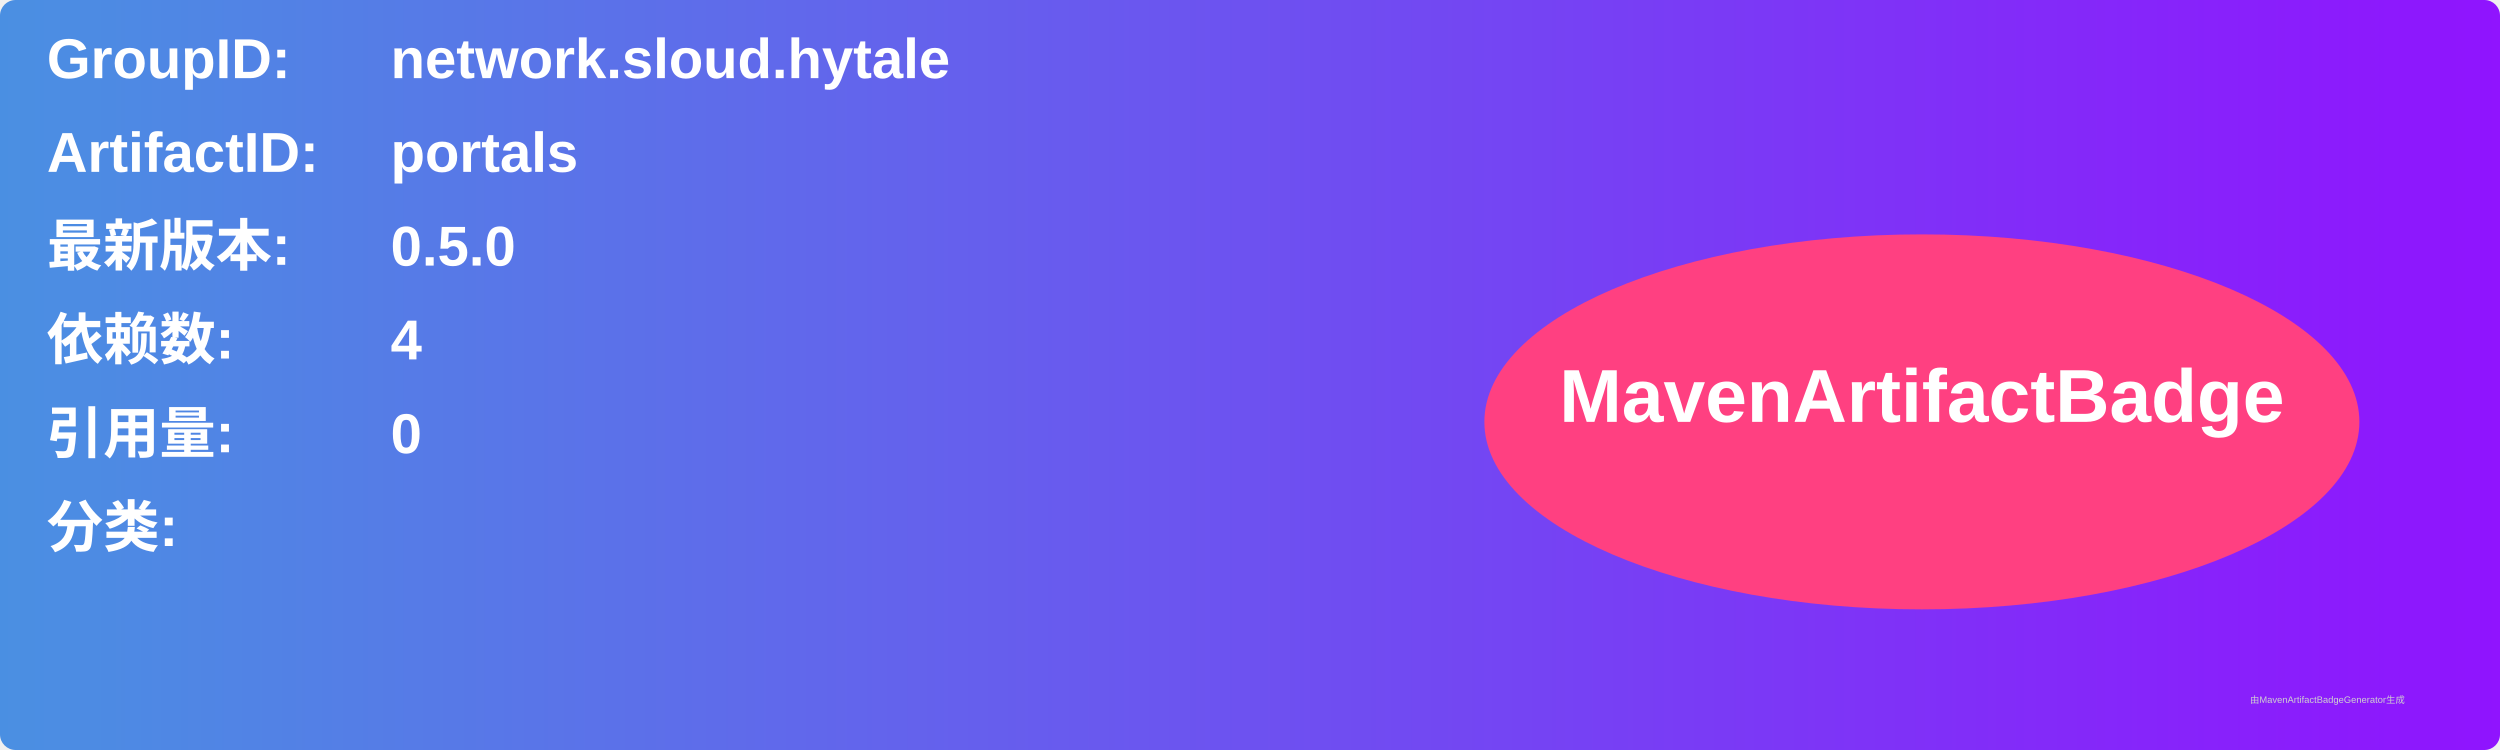
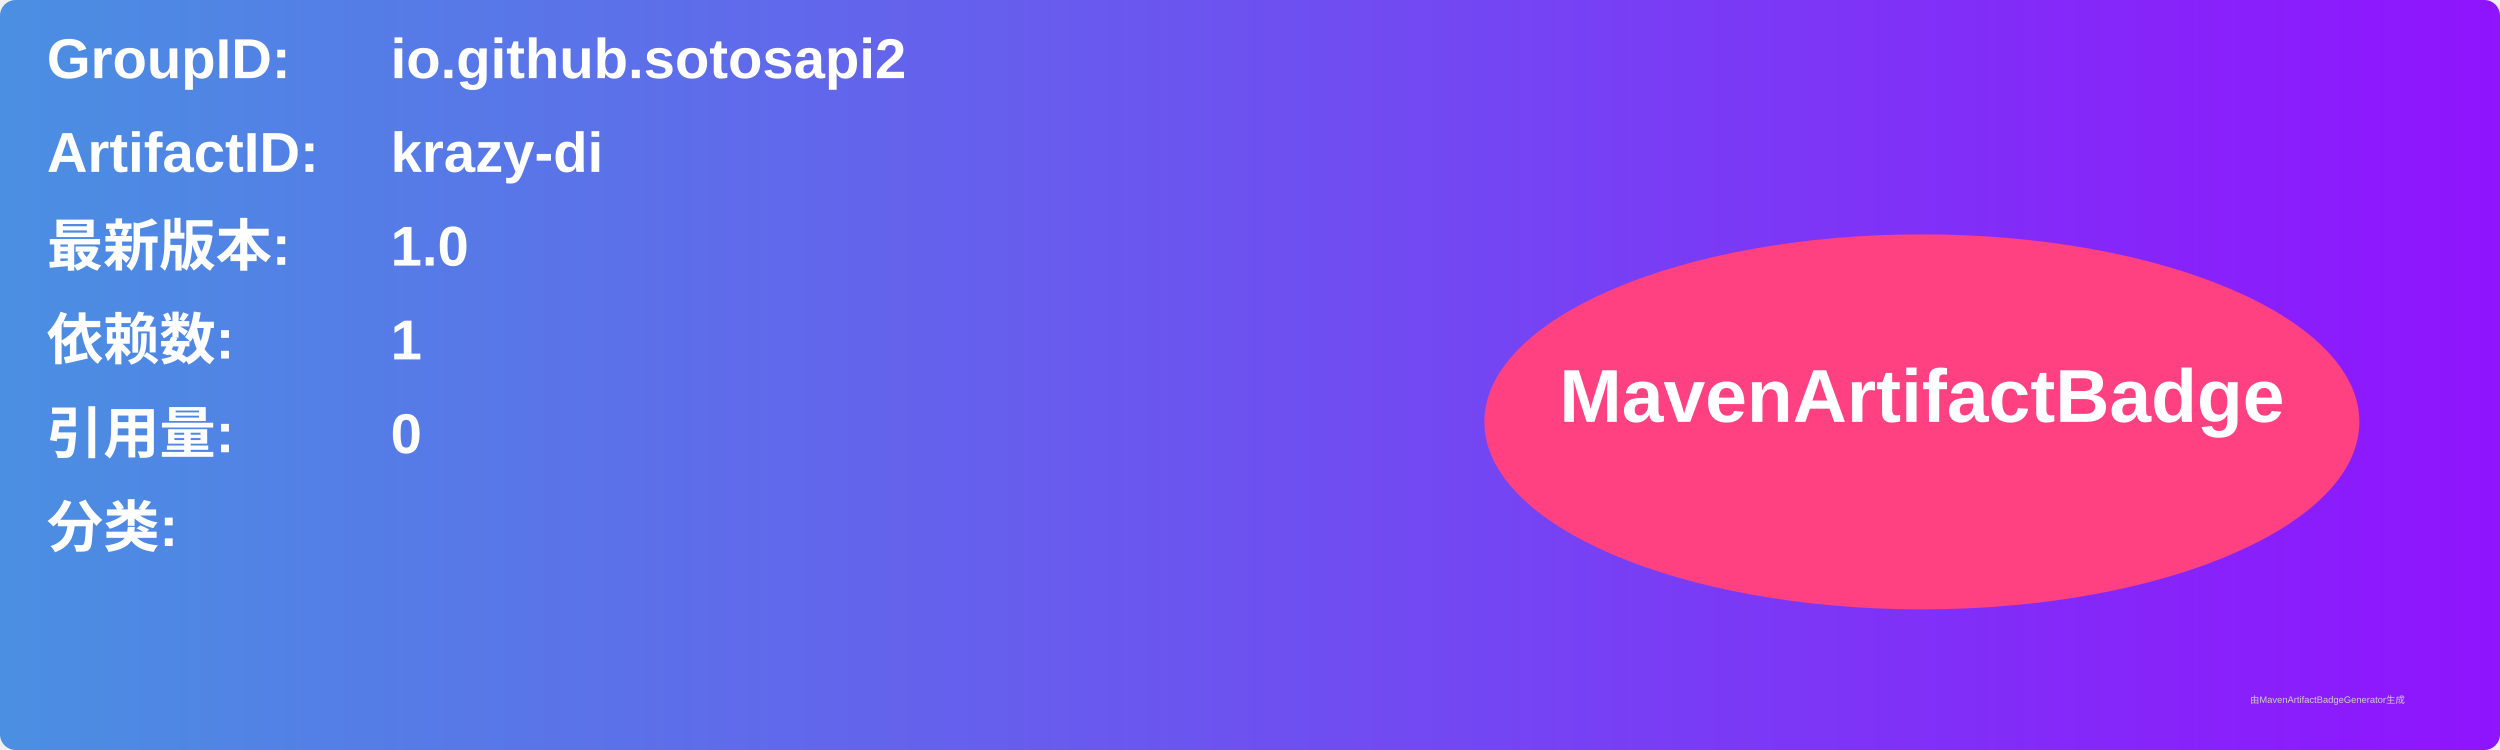
<svg xmlns="http://www.w3.org/2000/svg" width="800" height="240" viewBox="0 0 800 240">
  <linearGradient id="grad" x1="0%" y1="0%" x2="100%" y2="0%">
    <stop offset="0%" stop-color="#4a90e2" />
    <stop offset="100%" stop-color="#9013fe" />
  </linearGradient>
  <rect width="100%" height="100%" rx="5" ry="5" fill="url(#grad)" />
  <g transform="translate(15, 15)">
    <text x="0" y="10" font-family="Arial" font-size="18" fill="white" font-weight="bold" width="260">GroupID:</text>
-     <text x="110" y="10" font-family="Arial" font-size="18" fill="white" font-weight="bold" width="460">network.sloud.hytale</text>
+     <text x="110" y="10" font-family="Arial" font-size="18" fill="white" font-weight="bold" width="460">io.github.sotosapi2</text>
    <text x="0" y="40" font-family="Arial" font-size="18" fill="white" font-weight="bold" width="260">ArtifactID:</text>
-     <text x="110" y="40" font-family="Arial" font-size="18" fill="white" font-weight="bold" width="460">portals</text>
+     <text x="110" y="40" font-family="Arial" font-size="18" fill="white" font-weight="bold" width="460">krazy-di</text>
    <text x="0" y="70" font-family="Arial" font-size="18" fill="white" font-weight="bold">最新版本:</text>
    <text x="110" y="70" font-family="Arial" font-size="18" fill="white" font-weight="bold">
-       <tspan font-weight="bold">0.5.0</tspan>
+       <tspan font-weight="bold">1.0</tspan>
    </text>
    <text x="0" y="100" font-family="Arial" font-size="18" fill="white" font-weight="bold">依赖数: </text>
    <text x="110" y="100" font-family="Arial" font-size="18" fill="white">
-       <tspan font-weight="bold">4</tspan>
+       <tspan font-weight="bold">1</tspan>
    </text>
    <text x="0" y="130" font-family="Arial" font-size="18" fill="white" font-weight="bold">引用量: </text>
    <text x="110" y="130" font-family="Arial" font-size="18" fill="white">
      <tspan font-weight="bold">0</tspan>
    </text>
    <text x="0" y="160" font-family="Arial" font-size="18" fill="white" font-weight="bold">分类:</text>
    <text x="10" y="190" font-family="Arial" font-size="10" fill="white">
      <tspan font-weight="bold" />
    </text>
    <ellipse cx="600" cy="120" rx="140" ry="60" fill="#ff4081" />
    <text x="600" y="120" text-anchor="middle" font-family="Arial" font-size="24" fill="white" font-weight="bold">MavenArtifactBadge</text>
  </g>
  <text x="720" y="225" font-family="Arial" font-size="3" fill="#d0d0d0">由MavenArtifactBadgeGenerator生成</text>
</svg>
